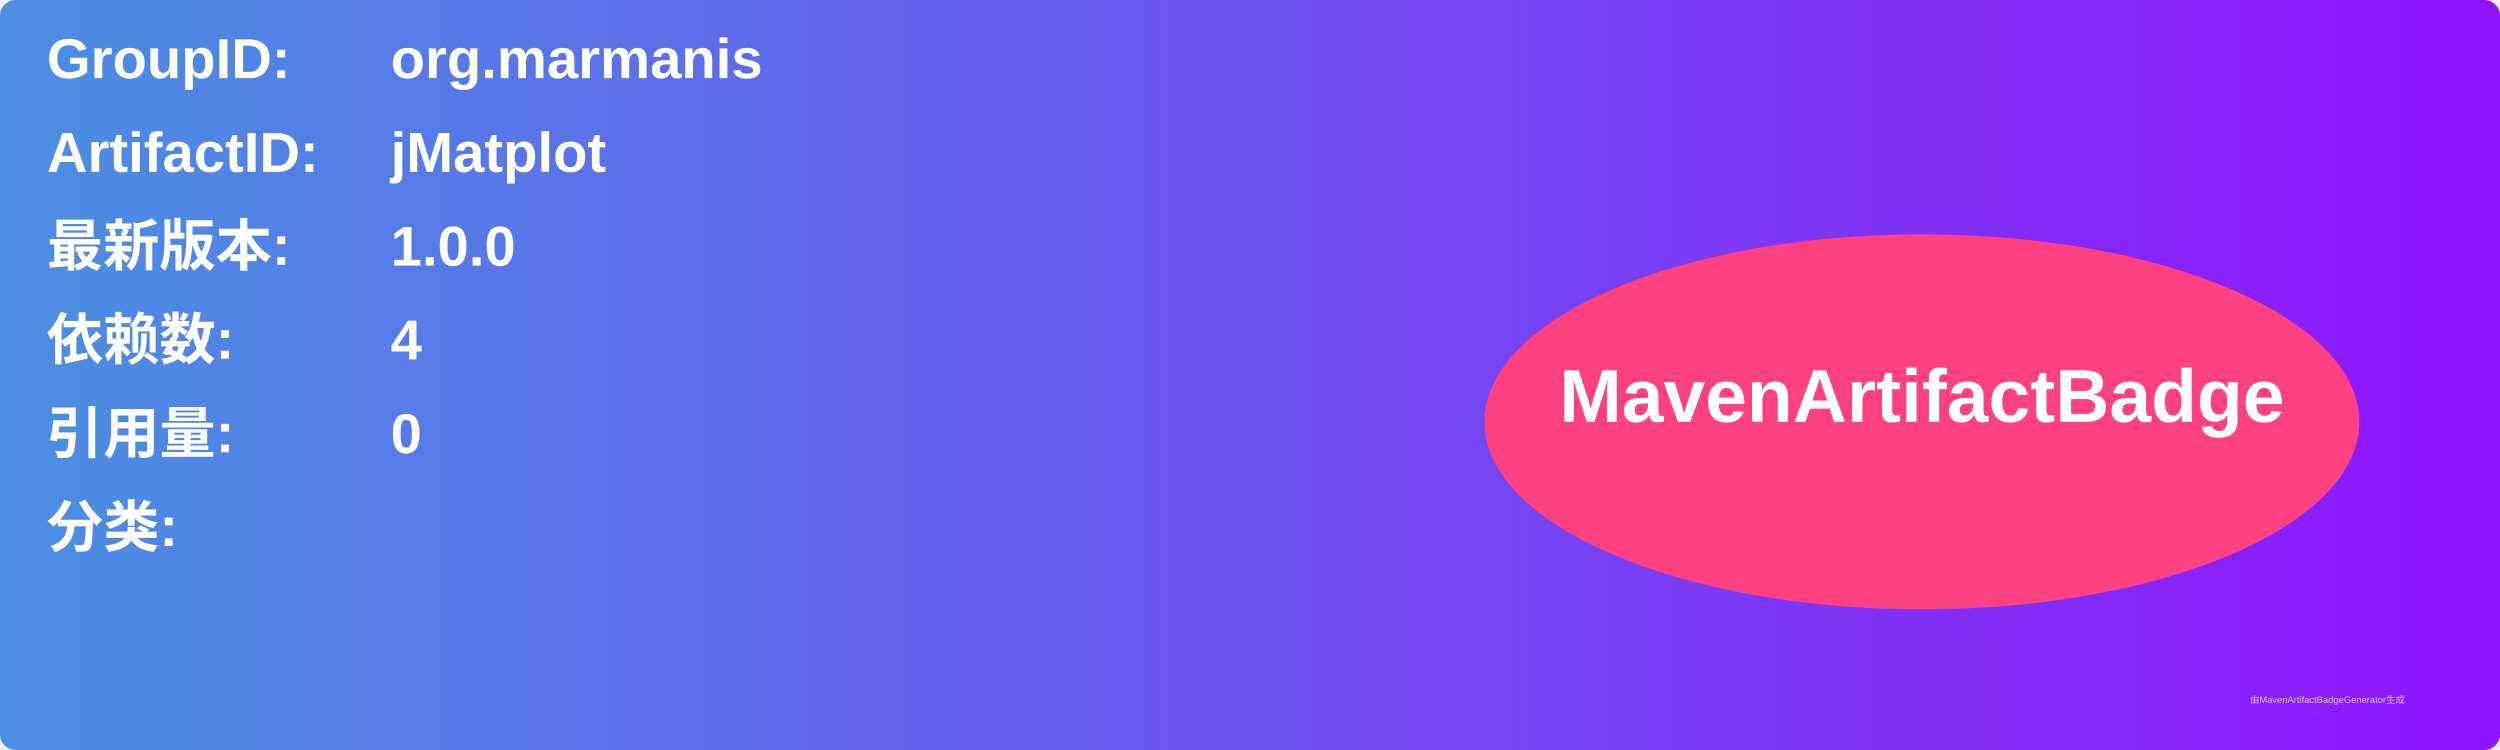
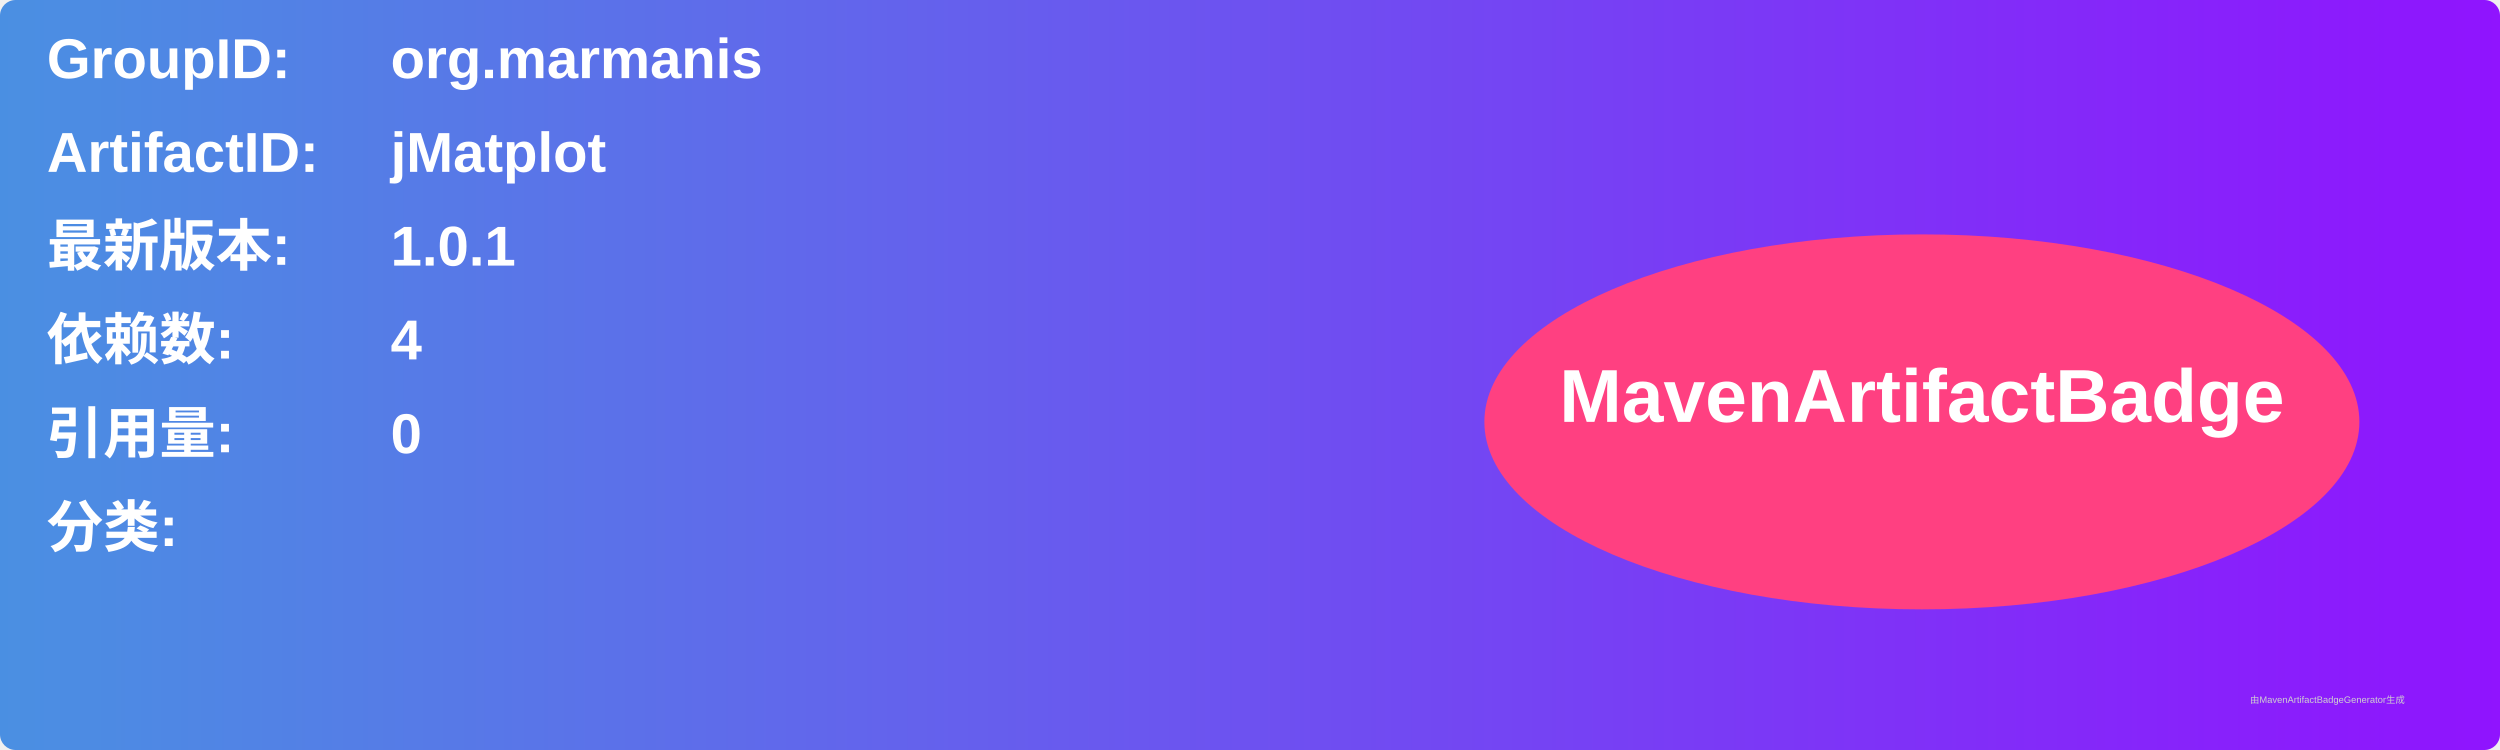
<svg xmlns="http://www.w3.org/2000/svg" width="800" height="240" viewBox="0 0 800 240">
  <linearGradient id="grad" x1="0%" y1="0%" x2="100%" y2="0%">
    <stop offset="0%" stop-color="#4a90e2" />
    <stop offset="100%" stop-color="#9013fe" />
  </linearGradient>
  <rect width="100%" height="100%" rx="5" ry="5" fill="url(#grad)" />
  <g transform="translate(15, 15)">
    <text x="0" y="10" font-family="Arial" font-size="18" fill="white" font-weight="bold" width="260">GroupID:</text>
    <text x="110" y="10" font-family="Arial" font-size="18" fill="white" font-weight="bold" width="460">org.marmanis</text>
    <text x="0" y="40" font-family="Arial" font-size="18" fill="white" font-weight="bold" width="260">ArtifactID:</text>
    <text x="110" y="40" font-family="Arial" font-size="18" fill="white" font-weight="bold" width="460">jMatplot</text>
    <text x="0" y="70" font-family="Arial" font-size="18" fill="white" font-weight="bold">最新版本:</text>
    <text x="110" y="70" font-family="Arial" font-size="18" fill="white" font-weight="bold">
-       <tspan font-weight="bold">1.0.0</tspan>
+       <tspan font-weight="bold">1.0.1</tspan>
    </text>
    <text x="0" y="100" font-family="Arial" font-size="18" fill="white" font-weight="bold">依赖数: </text>
    <text x="110" y="100" font-family="Arial" font-size="18" fill="white">
      <tspan font-weight="bold">4</tspan>
    </text>
    <text x="0" y="130" font-family="Arial" font-size="18" fill="white" font-weight="bold">引用量: </text>
    <text x="110" y="130" font-family="Arial" font-size="18" fill="white">
      <tspan font-weight="bold">0</tspan>
    </text>
    <text x="0" y="160" font-family="Arial" font-size="18" fill="white" font-weight="bold">分类:</text>
    <text x="10" y="190" font-family="Arial" font-size="10" fill="white">
      <tspan font-weight="bold" />
    </text>
    <ellipse cx="600" cy="120" rx="140" ry="60" fill="#ff4081" />
    <text x="600" y="120" text-anchor="middle" font-family="Arial" font-size="24" fill="white" font-weight="bold">MavenArtifactBadge</text>
  </g>
  <text x="720" y="225" font-family="Arial" font-size="3" fill="#d0d0d0">由MavenArtifactBadgeGenerator生成</text>
</svg>
